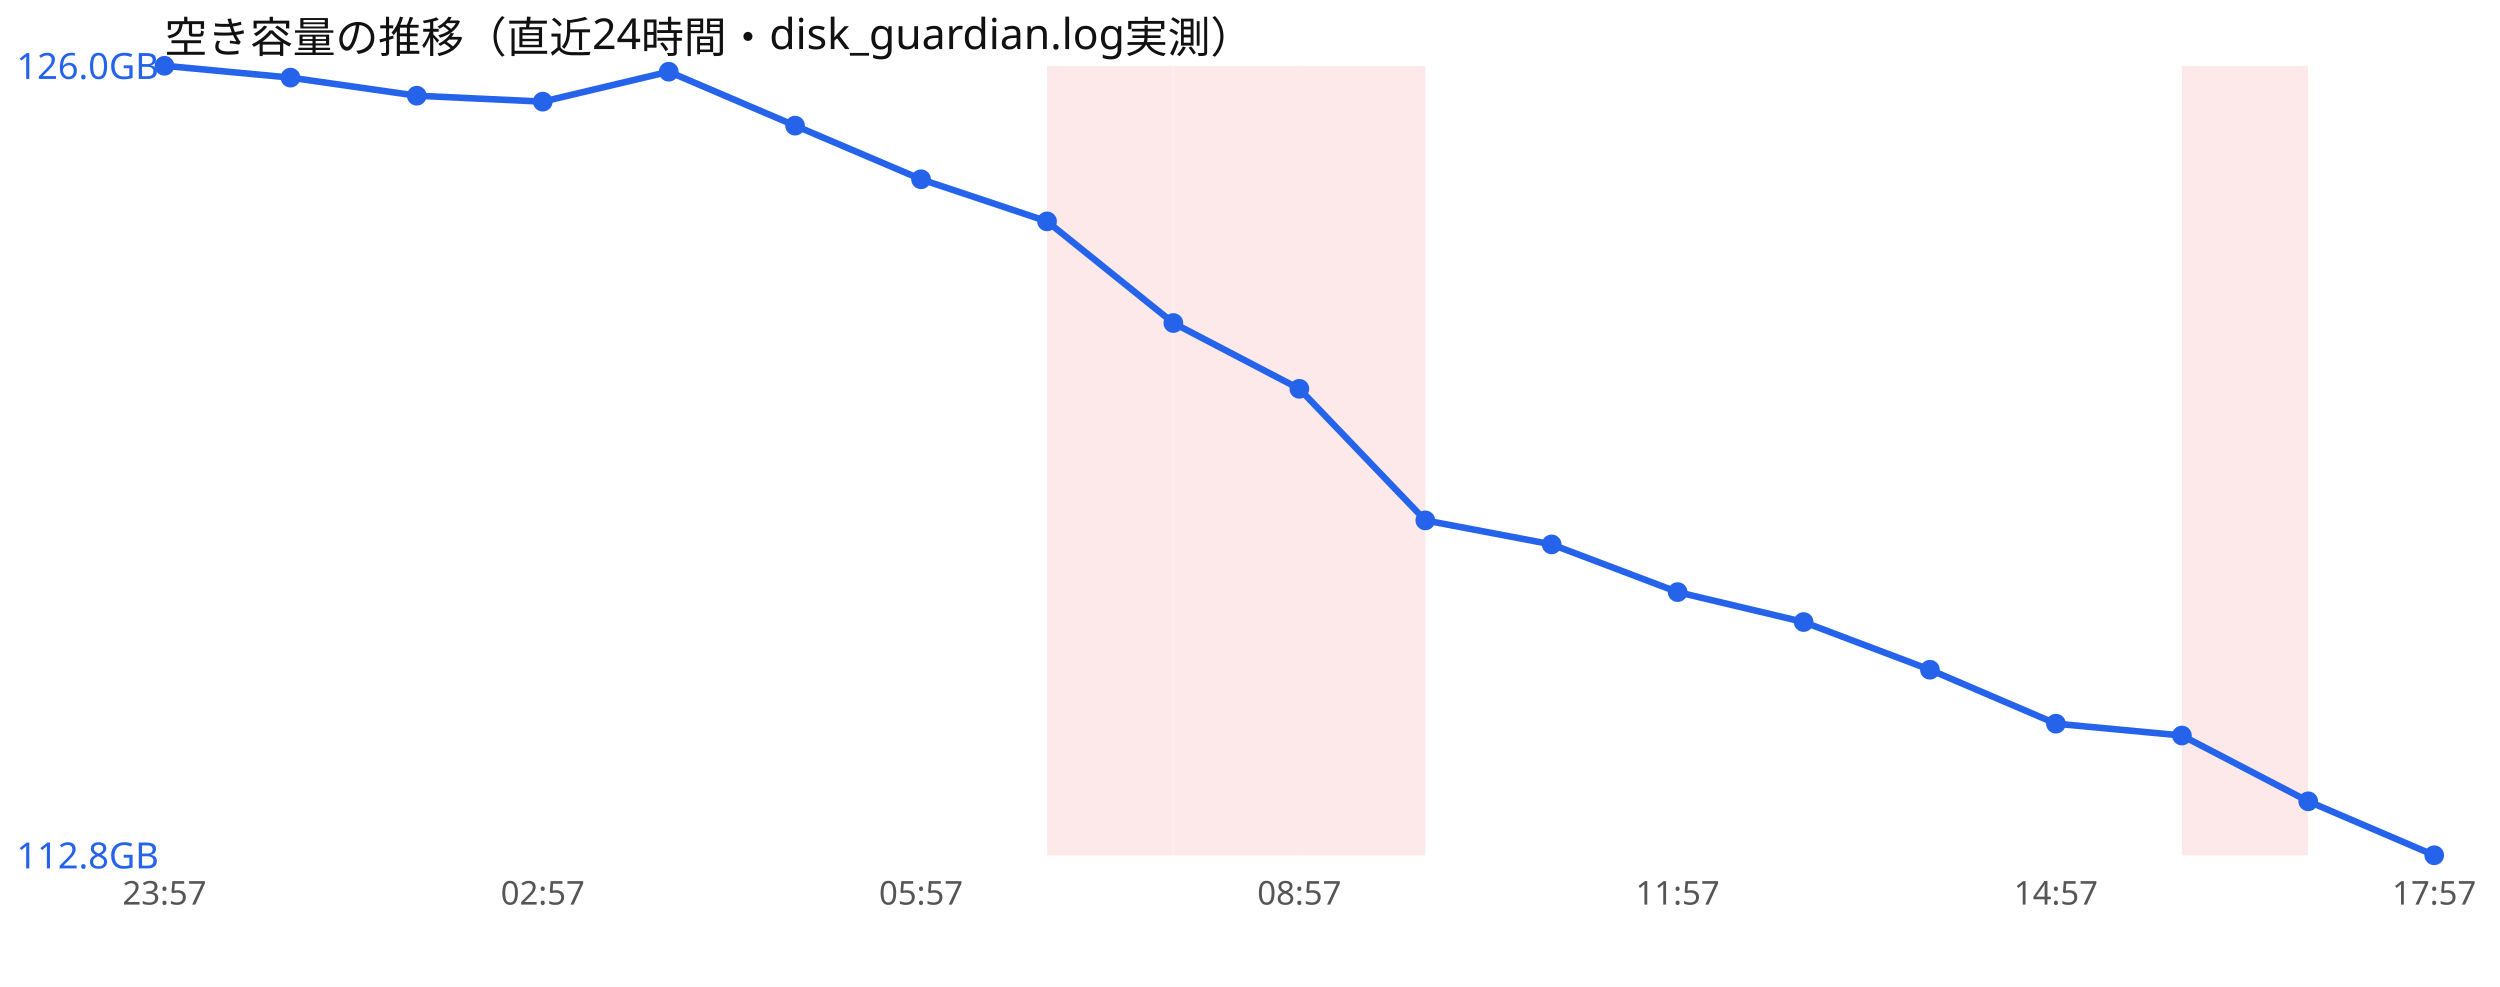
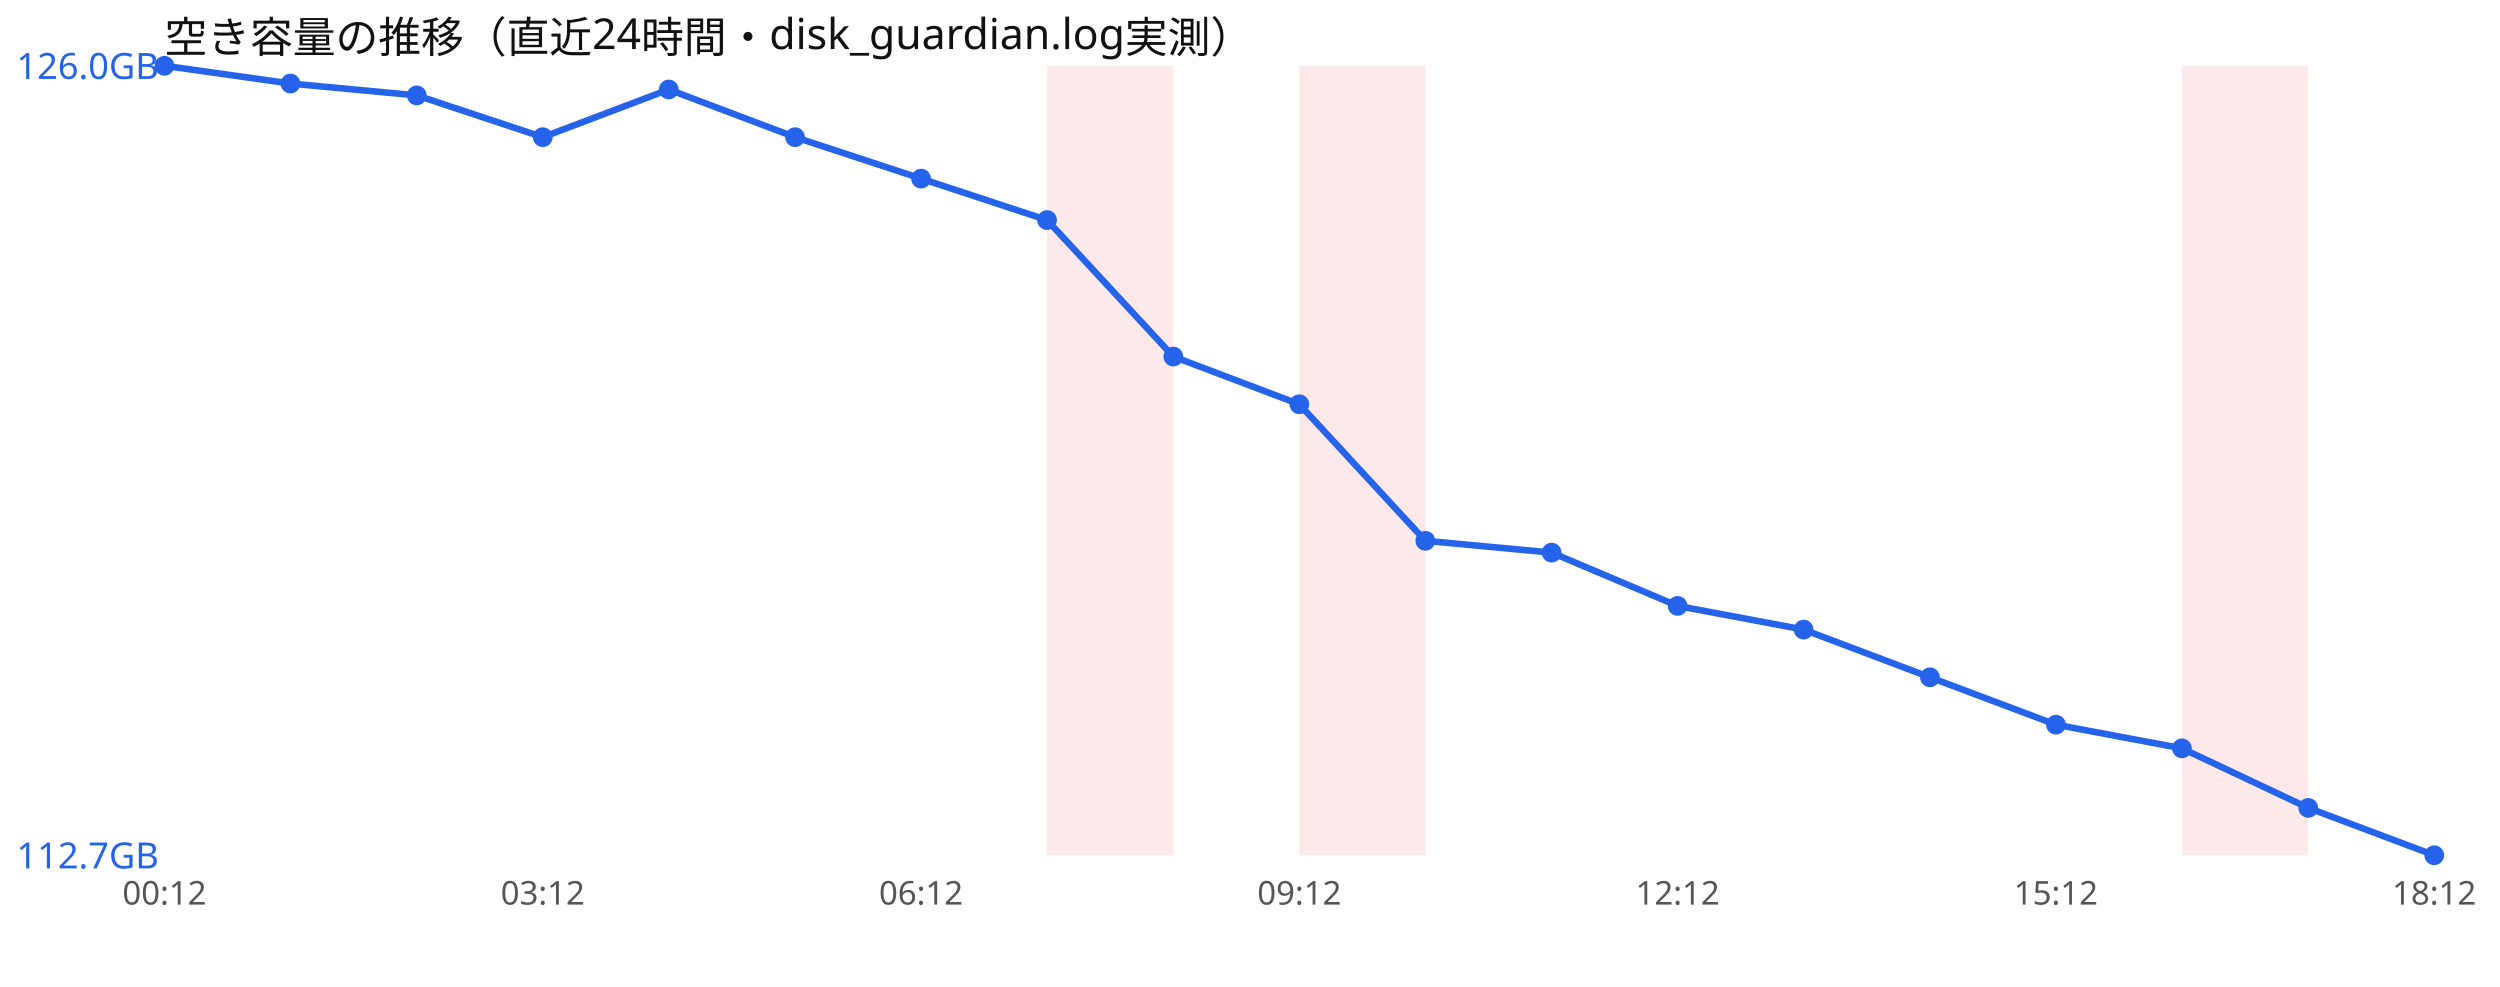
<svg xmlns="http://www.w3.org/2000/svg" width="760" height="300" viewBox="0 0 760 300" font-family="sans-serif">
  <rect width="760" height="300" fill="#ffffff" />
  <text x="50" y="16" font-size="13" fill="#111">空き容量の推移（直近24時間・disk_guardian.log実測）</text>
  <rect x="318.3" y="20" width="38.3" height="240" fill="#ef4444" opacity="0.12" />
-   <rect x="356.7" y="20" width="38.3" height="240" fill="#ef4444" opacity="0.12" />
  <rect x="395.0" y="20" width="38.3" height="240" fill="#ef4444" opacity="0.12" />
  <rect x="663.3" y="20" width="38.3" height="240" fill="#ef4444" opacity="0.12" />
-   <polyline points="50.0,20.0 88.3,23.6 126.7,29.1 165.0,30.9 203.3,21.8 241.7,38.2 280.0,54.5 318.3,67.3 356.7,98.2 395.0,118.2 433.3,158.2 471.7,165.5 510.0,180.0 548.3,189.1 586.7,203.6 625.0,220.0 663.3,223.6 701.7,243.6 740.0,260.0" fill="none" stroke="#2563eb" stroke-width="2" />
+   <polyline points="50.0,20.0 88.3,25.4 126.7,29.0 165.0,41.7 203.3,27.2 241.7,41.7 280.0,54.3 318.3,66.9 356.7,108.4 395.0,122.9 433.3,164.4 471.7,168.0 510.0,184.2 548.3,191.4 586.7,205.9 625.0,220.3 663.3,227.5 701.7,245.6 740.0,260.0" fill="none" stroke="#2563eb" stroke-width="2" />
  <circle cx="50.0" cy="20.0" r="3" fill="#2563eb" />
-   <circle cx="88.3" cy="23.6" r="3" fill="#2563eb" />
-   <circle cx="126.7" cy="29.1" r="3" fill="#2563eb" />
-   <circle cx="165.0" cy="30.9" r="3" fill="#2563eb" />
-   <circle cx="203.3" cy="21.8" r="3" fill="#2563eb" />
-   <circle cx="241.7" cy="38.2" r="3" fill="#2563eb" />
-   <circle cx="280.0" cy="54.5" r="3" fill="#2563eb" />
-   <circle cx="318.3" cy="67.3" r="3" fill="#2563eb" />
-   <circle cx="356.7" cy="98.2" r="3" fill="#2563eb" />
-   <circle cx="395.0" cy="118.2" r="3" fill="#2563eb" />
-   <circle cx="433.3" cy="158.2" r="3" fill="#2563eb" />
-   <circle cx="471.7" cy="165.5" r="3" fill="#2563eb" />
-   <circle cx="510.0" cy="180.0" r="3" fill="#2563eb" />
-   <circle cx="548.3" cy="189.1" r="3" fill="#2563eb" />
-   <circle cx="586.7" cy="203.6" r="3" fill="#2563eb" />
-   <circle cx="625.0" cy="220.0" r="3" fill="#2563eb" />
-   <circle cx="663.3" cy="223.6" r="3" fill="#2563eb" />
-   <circle cx="701.7" cy="243.6" r="3" fill="#2563eb" />
+   <circle cx="88.3" cy="25.4" r="3" fill="#2563eb" />
+   <circle cx="126.7" cy="29.0" r="3" fill="#2563eb" />
+   <circle cx="165.0" cy="41.7" r="3" fill="#2563eb" />
+   <circle cx="203.3" cy="27.2" r="3" fill="#2563eb" />
+   <circle cx="241.7" cy="41.7" r="3" fill="#2563eb" />
+   <circle cx="280.0" cy="54.3" r="3" fill="#2563eb" />
+   <circle cx="318.3" cy="66.9" r="3" fill="#2563eb" />
+   <circle cx="356.7" cy="108.4" r="3" fill="#2563eb" />
+   <circle cx="395.0" cy="122.9" r="3" fill="#2563eb" />
+   <circle cx="433.3" cy="164.4" r="3" fill="#2563eb" />
+   <circle cx="471.7" cy="168.0" r="3" fill="#2563eb" />
+   <circle cx="510.0" cy="184.2" r="3" fill="#2563eb" />
+   <circle cx="548.3" cy="191.4" r="3" fill="#2563eb" />
+   <circle cx="586.7" cy="205.9" r="3" fill="#2563eb" />
+   <circle cx="625.0" cy="220.3" r="3" fill="#2563eb" />
+   <circle cx="663.3" cy="227.5" r="3" fill="#2563eb" />
+   <circle cx="701.7" cy="245.6" r="3" fill="#2563eb" />
  <circle cx="740.0" cy="260.0" r="3" fill="#2563eb" />
  <text x="5" y="24.0" font-size="11" fill="#2563eb">126.0GB</text>
-   <text x="5" y="264.0" font-size="11" fill="#2563eb">112.8GB</text>
-   <text x="50.0" y="275" font-size="10" fill="#555" text-anchor="middle">23:57</text>
-   <text x="165.0" y="275" font-size="10" fill="#555" text-anchor="middle">02:57</text>
-   <text x="280.0" y="275" font-size="10" fill="#555" text-anchor="middle">05:57</text>
-   <text x="395.0" y="275" font-size="10" fill="#555" text-anchor="middle">08:57</text>
-   <text x="510.0" y="275" font-size="10" fill="#555" text-anchor="middle">11:57</text>
-   <text x="625.0" y="275" font-size="10" fill="#555" text-anchor="middle">14:57</text>
-   <text x="740.0" y="275" font-size="10" fill="#555" text-anchor="middle">17:57</text>
+   <text x="5" y="264.0" font-size="11" fill="#2563eb">112.7GB</text>
+   <text x="50.0" y="275" font-size="10" fill="#555" text-anchor="middle">00:12</text>
+   <text x="165.0" y="275" font-size="10" fill="#555" text-anchor="middle">03:12</text>
+   <text x="280.0" y="275" font-size="10" fill="#555" text-anchor="middle">06:12</text>
+   <text x="395.0" y="275" font-size="10" fill="#555" text-anchor="middle">09:12</text>
+   <text x="510.0" y="275" font-size="10" fill="#555" text-anchor="middle">12:12</text>
+   <text x="625.0" y="275" font-size="10" fill="#555" text-anchor="middle">15:12</text>
+   <text x="740.0" y="275" font-size="10" fill="#555" text-anchor="middle">18:12</text>
</svg>
